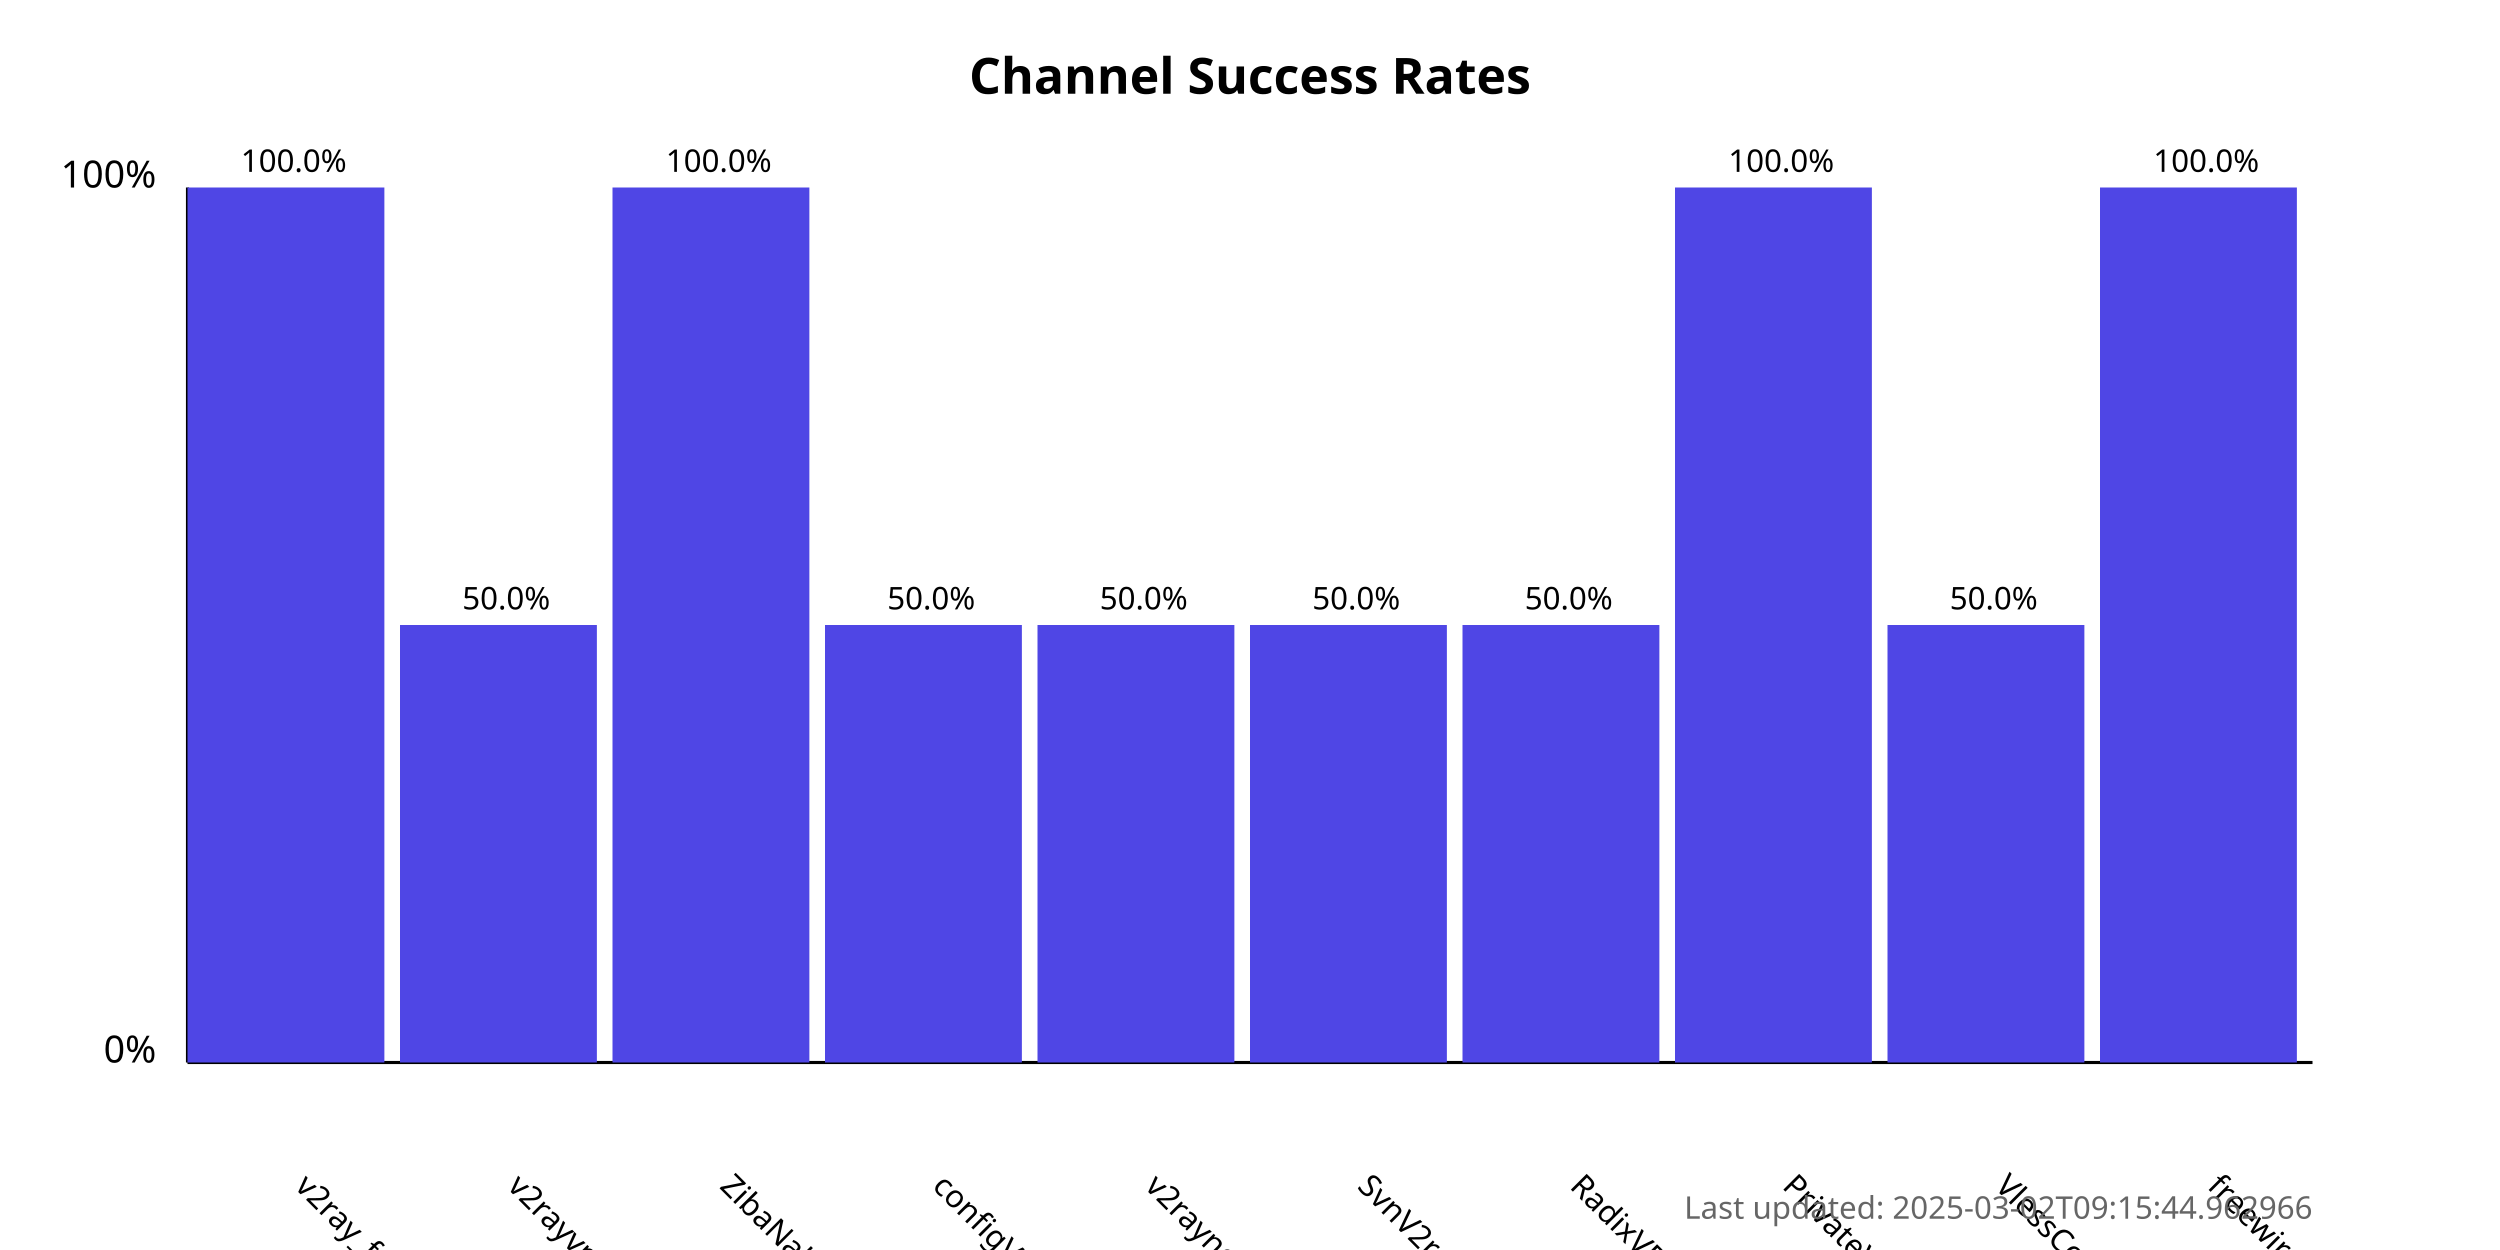
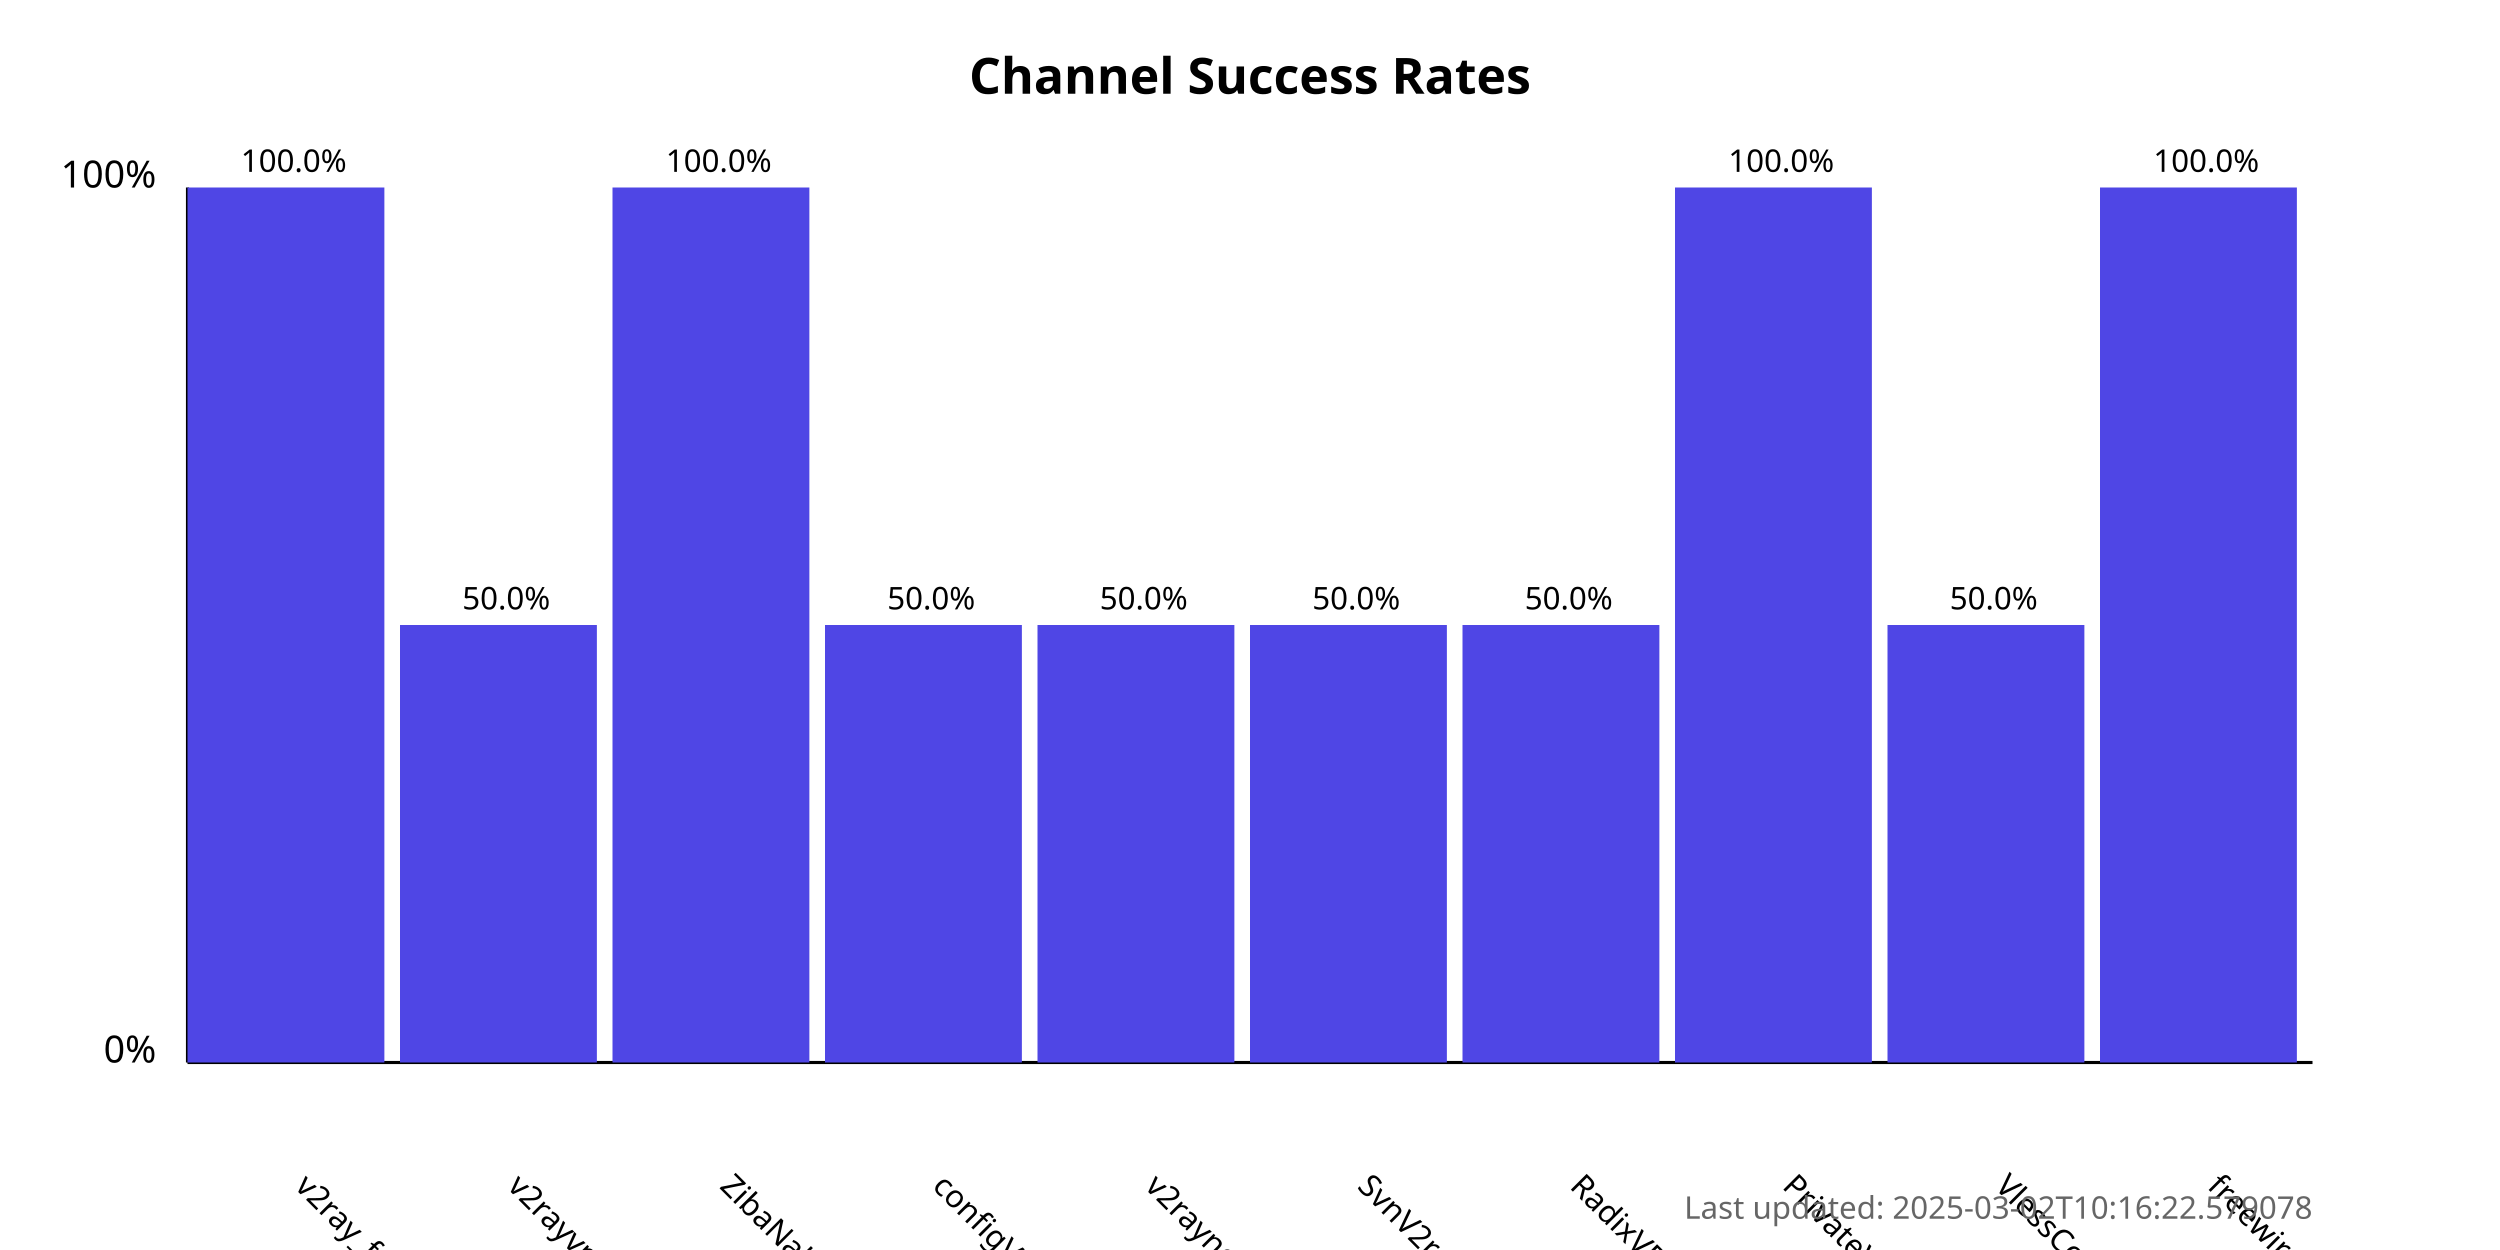
<svg xmlns="http://www.w3.org/2000/svg" width="800" height="400">
  <style>
            .chart-title { font: bold 16px sans-serif; }
            .axis-label { font: 12px sans-serif; }
            .tick-label { font: 10px sans-serif; }
            .bar { fill: #4f46e5; }
            .bar:hover { fill: #6366f1; }
            .timestamp { font: 10px sans-serif; fill: #666; }
        </style>
  <text x="400.0" y="30" text-anchor="middle" class="chart-title">
            Channel Success Rates
        </text>
  <line x1="60" y1="340" x2="60" y2="60" stroke="black" stroke-width="1" />
  <line x1="60" y1="340" x2="740" y2="340" stroke="black" stroke-width="1" />
  <text x="50" y="340" text-anchor="end" class="axis-label">0%</text>
  <text x="50" y="60" text-anchor="end" class="axis-label">100%</text>
  <g>
    <rect x="60" y="60.0" width="63.0" height="280.0" class="bar" />
    <text x="94.0" y="380" transform="rotate(45, 94.0, 380)" text-anchor="start" class="tick-label">
                v2ray_free_conf
            </text>
    <text x="94.0" y="55.0" text-anchor="middle" class="tick-label">
                100.0%
            </text>
  </g>
  <g>
    <rect x="128.0" y="200.0" width="63.0" height="140.0" class="bar" />
    <text x="162.0" y="380" transform="rotate(45, 162.0, 380)" text-anchor="start" class="tick-label">
                v2rayvpno
            </text>
    <text x="162.0" y="195.0" text-anchor="middle" class="tick-label">
                50.0%
            </text>
  </g>
  <g>
    <rect x="196.0" y="60.0" width="63.0" height="280.0" class="bar" />
    <text x="230.0" y="380" transform="rotate(45, 230.0, 380)" text-anchor="start" class="tick-label">
                ZibaNabz
            </text>
    <text x="230.0" y="55.0" text-anchor="middle" class="tick-label">
                100.0%
            </text>
  </g>
  <g>
    <rect x="264.0" y="200.0" width="63.0" height="140.0" class="bar" />
    <text x="298.0" y="380" transform="rotate(45, 298.0, 380)" text-anchor="start" class="tick-label">
                configV2rayForFree
            </text>
    <text x="298.0" y="195.0" text-anchor="middle" class="tick-label">
                50.0%
            </text>
  </g>
  <g>
    <rect x="332.0" y="200.0" width="63.0" height="140.0" class="bar" />
    <text x="366.0" y="380" transform="rotate(45, 366.0, 380)" text-anchor="start" class="tick-label">
                v2rayngvpn
            </text>
    <text x="366.0" y="195.0" text-anchor="middle" class="tick-label">
                50.0%
            </text>
  </g>
  <g>
    <rect x="400.0" y="200.0" width="63.0" height="140.0" class="bar" />
    <text x="434.0" y="380" transform="rotate(45, 434.0, 380)" text-anchor="start" class="tick-label">
                SvnV2ray
            </text>
    <text x="434.0" y="195.0" text-anchor="middle" class="tick-label">
                50.0%
            </text>
  </g>
  <g>
    <rect x="468.0" y="200.0" width="63.0" height="140.0" class="bar" />
    <text x="502.0" y="380" transform="rotate(45, 502.0, 380)" text-anchor="start" class="tick-label">
                RadixVPN
            </text>
    <text x="502.0" y="195.0" text-anchor="middle" class="tick-label">
                50.0%
            </text>
  </g>
  <g>
    <rect x="536.0" y="60.0" width="63.0" height="280.0" class="bar" />
    <text x="570.0" y="380" transform="rotate(45, 570.0, 380)" text-anchor="start" class="tick-label">
                PrivateVPNs
            </text>
    <text x="570.0" y="55.0" text-anchor="middle" class="tick-label">
                100.0%
            </text>
  </g>
  <g>
    <rect x="604.0" y="200.0" width="63.0" height="140.0" class="bar" />
    <text x="638.0" y="380" transform="rotate(45, 638.0, 380)" text-anchor="start" class="tick-label">
                VlessConfig
            </text>
    <text x="638.0" y="195.0" text-anchor="middle" class="tick-label">
                50.0%
            </text>
  </g>
  <g>
    <rect x="672.0" y="60.0" width="63.0" height="280.0" class="bar" />
    <text x="706.0" y="380" transform="rotate(45, 706.0, 380)" text-anchor="start" class="tick-label">
                freewireguard
            </text>
    <text x="706.0" y="55.0" text-anchor="middle" class="tick-label">
                100.0%
            </text>
  </g>
  <text x="740" y="390" text-anchor="end" class="timestamp">
-             Last updated: 2025-03-02T09:15:44.962966
+             Last updated: 2025-03-02T10:16:22.579078
        </text>
</svg>
